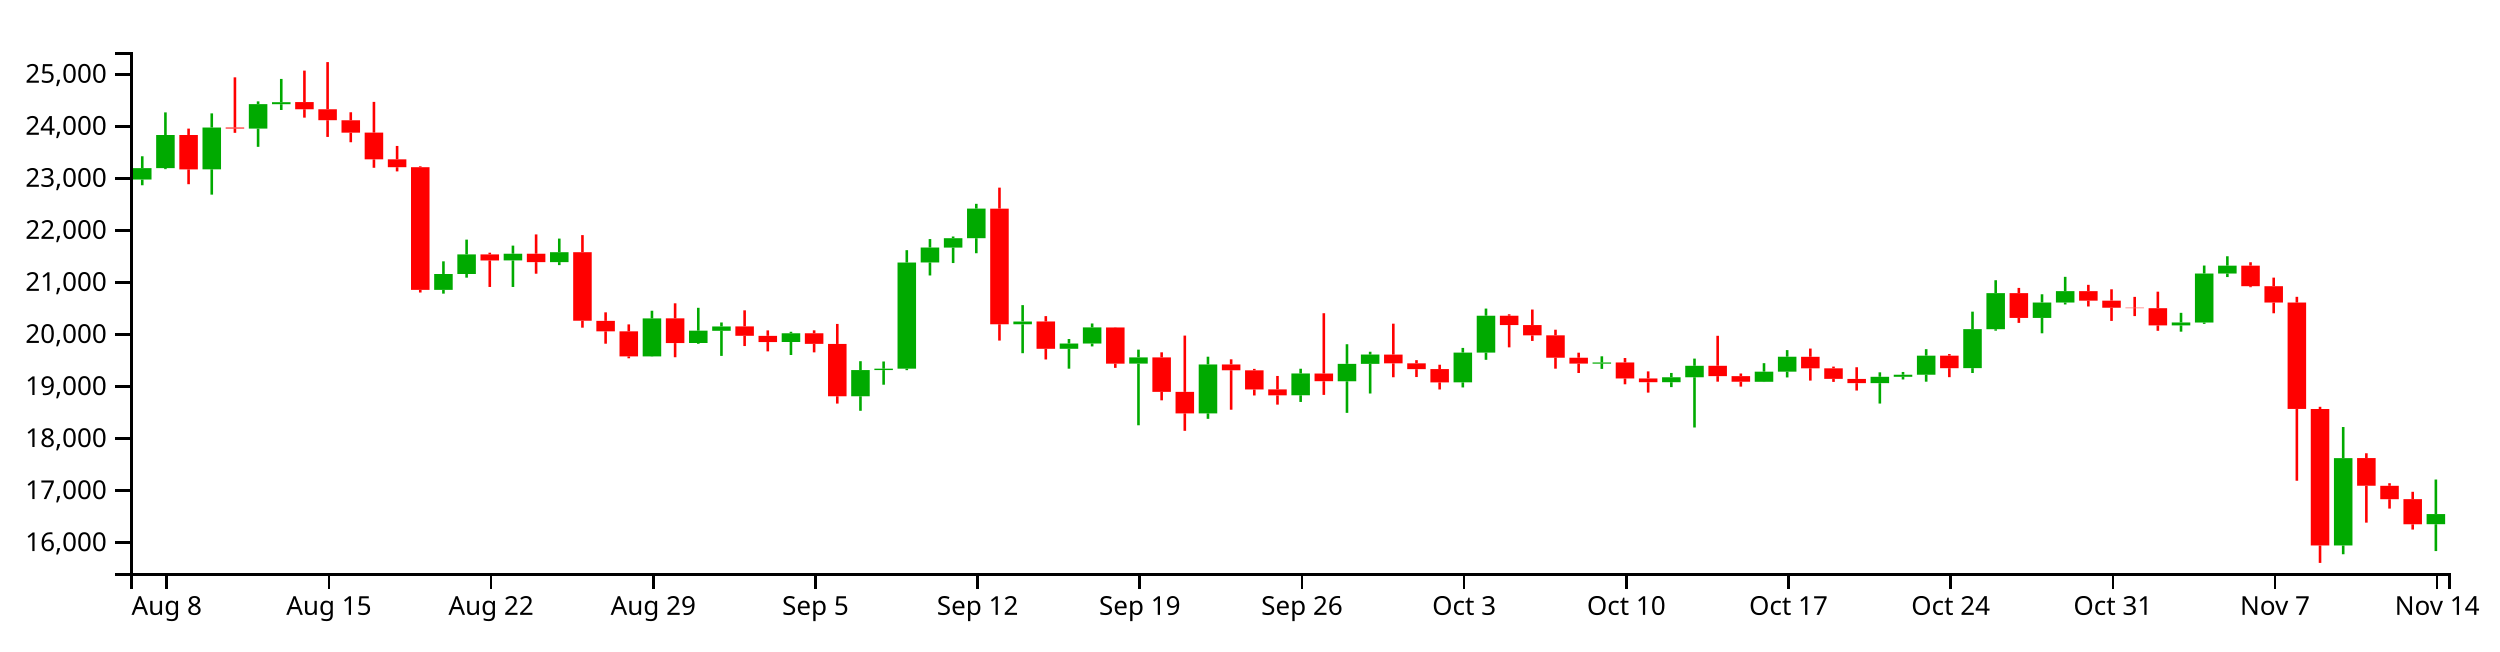
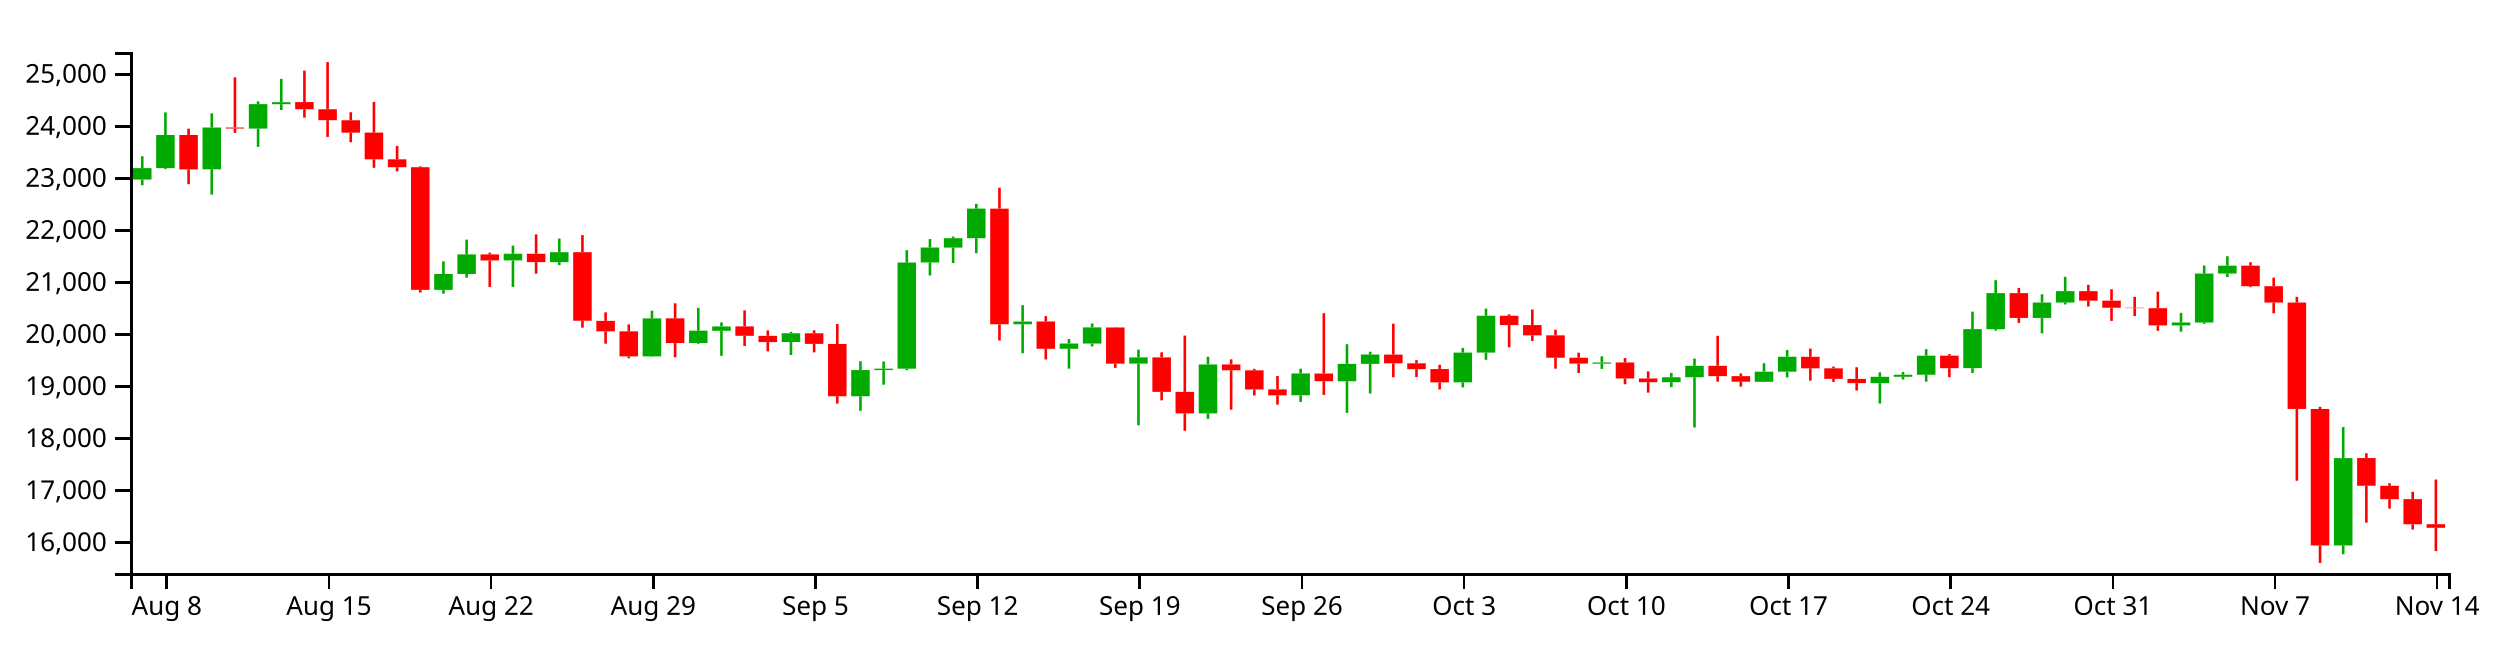
<svg xmlns="http://www.w3.org/2000/svg" version="1.1" width="960" height="250">
  <g transform="translate(50,20)">
    <style>.axis path,.axis line{fill:none;stroke:#000;shape-rendering:crispEdges;}path.candle{stroke:#000000;}path.candle.body{stroke-width:0;}path.candle.up{fill:#00AA00;stroke:#00AA00;}path.candle.down{fill:#FF0000;stroke:#FF0000;}</style>
    <g class="candlestick">
      <g class="data">
-         <path class="candle body up" d="M 1.068 48.951 l 7.117 0 L 8.185 44.551 l -7.117 0 L 1.068 48.951 M 9.964 44.551 l 7.117 0 L 17.081 31.849 l -7.117 0 L 9.964 44.551 M 27.757 45.012 l 7.117 0 L 34.874 28.971 l -7.117 0 L 27.757 45.012 M 45.55 29.39 l 7.117 0 L 52.667 19.986 l -7.117 0 L 45.55 29.39 M 54.446 20.025 l 7.117 0 L 61.563 19.232 l -7.117 0 L 54.446 20.025 M 116.721 91.313 l 7.117 0 L 123.838 85.204 l -7.117 0 L 116.721 91.313 M 125.618 85.204 l 7.117 0 L 132.735 77.699 l -7.117 0 L 125.618 85.204 M 143.411 79.995 l 7.117 0 L 150.528 77.429 l -7.117 0 L 143.411 79.995 M 161.204 80.648 l 7.117 0 L 168.321 76.832 l -7.117 0 L 161.204 80.648 M 196.789 116.867 l 7.117 0 L 203.906 102.277 l -7.117 0 L 196.789 116.867 M 214.582 111.723 l 7.117 0 L 221.699 106.987 l -7.117 0 L 214.582 111.723 M 223.479 107.019 l 7.117 0 L 230.596 105.36 l -7.117 0 L 223.479 107.019 M 250.168 111.335 l 7.117 0 L 257.285 107.981 l -7.117 0 L 250.168 111.335 M 276.857 132.154 l 7.117 0 L 283.974 122.118 l -7.117 0 L 276.857 132.154 M 285.754 122.118 l 7.117 0 L 292.871 121.58 l -7.117 0 L 285.754 122.118 M 294.65 121.565 l 7.117 0 L 301.767 80.807 l -7.117 0 L 294.65 121.565 M 303.547 80.777 l 7.117 0 L 310.664 75.047 l -7.117 0 L 303.547 80.777 M 312.443 75.07 l 7.117 0 L 319.56 71.479 l -7.117 0 L 312.443 75.07 M 321.339 71.479 l 7.117 0 L 328.457 60.111 l -7.117 0 L 321.339 71.479 M 339.132 104.517 l 7.117 0 L 346.25 103.456 l -7.117 0 L 339.132 104.517 M 356.925 113.944 l 7.117 0 L 364.042 111.917 l -7.117 0 L 356.925 113.944 M 365.822 111.917 l 7.117 0 L 372.939 105.716 l -7.117 0 L 365.822 111.917 M 383.615 119.628 l 7.117 0 L 390.732 117.239 l -7.117 0 L 383.615 119.628 M 410.304 138.734 l 7.117 0 L 417.421 119.944 l -7.117 0 L 410.304 138.734 M 445.89 131.784 l 7.117 0 L 453.007 123.417 l -7.117 0 L 445.89 131.784 M 463.683 126.409 l 7.117 0 L 470.8 119.721 l -7.117 0 L 463.683 126.409 M 472.579 119.721 l 7.117 0 L 479.696 116.15 l -7.117 0 L 472.579 119.721 M 508.165 126.816 l 7.117 0 L 515.282 115.399 l -7.117 0 L 508.165 126.816 M 517.061 115.399 l 7.117 0 L 524.178 101.236 l -7.117 0 L 517.061 115.399 M 561.543 119.647 l 7.117 0 L 568.661 119.197 l -7.117 0 L 561.543 119.647 M 588.233 126.771 l 7.117 0 L 595.35 124.862 l -7.117 0 L 588.233 126.771 M 597.129 124.871 l 7.117 0 L 604.246 120.474 l -7.117 0 L 597.129 124.871 M 623.818 126.603 l 7.117 0 L 630.936 122.715 l -7.117 0 L 623.818 126.603 M 632.715 122.715 l 7.117 0 L 639.832 116.982 l -7.117 0 L 632.715 122.715 M 668.301 127.132 l 7.117 0 L 675.418 124.685 l -7.117 0 L 668.301 127.132 M 677.197 124.685 l 7.117 0 L 684.314 123.886 l -7.117 0 L 677.197 124.685 M 686.094 123.888 l 7.117 0 L 693.211 116.572 l -7.117 0 L 686.094 123.888 M 703.886 121.364 l 7.117 0 L 711.004 106.387 l -7.117 0 L 703.886 121.364 M 712.783 106.408 l 7.117 0 L 719.9 92.568 l -7.117 0 L 712.783 106.408 M 730.576 102.089 l 7.117 0 L 737.693 96.16 l -7.117 0 L 730.576 102.089 M 739.472 96.16 l 7.117 0 L 746.589 91.807 l -7.117 0 L 739.472 96.16 M 783.954 104.952 l 7.117 0 L 791.072 103.834 l -7.117 0 L 783.954 104.952 M 792.851 103.848 l 7.117 0 L 799.968 85.035 l -7.117 0 L 792.851 103.848 M 801.747 85.035 l 7.117 0 L 808.864 82.021 l -7.117 0 L 801.747 85.035 M 846.23 189.466 l 7.117 0 L 853.347 155.924 l -7.117 0 L 846.23 189.466 M 881.815 181.291 l 7.117 0 L 888.932 177.411 l -7.117 0 L 881.815 181.291" />
-         <path class="candle body down" d="M 18.86 31.83 l 7.117 0 L 25.978 45.04 l -7.117 0 L 18.86 31.83 M 36.653 28.971 l 7.117 0 L 43.77 29.364 l -7.117 0 L 36.653 28.971 M 63.343 19.199 l 7.117 0 L 70.46 21.953 l -7.117 0 L 63.343 19.199 M 72.239 21.953 l 7.117 0 L 79.356 26.158 l -7.117 0 L 72.239 21.953 M 81.136 26.193 l 7.117 0 L 88.253 30.955 l -7.117 0 L 81.136 26.193 M 90.032 30.927 l 7.117 0 L 97.149 41.189 l -7.117 0 L 90.032 30.927 M 98.928 41.189 l 7.117 0 L 106.046 44.215 l -7.117 0 L 98.928 41.189 M 107.825 44.21 l 7.117 0 L 114.942 91.313 l -7.117 0 L 107.825 44.21 M 134.514 77.678 l 7.117 0 L 141.631 80.013 l -7.117 0 L 134.514 77.678 M 152.307 77.43 l 7.117 0 L 159.424 80.648 l -7.117 0 L 152.307 77.43 M 170.1 76.832 l 7.117 0 L 177.217 103.17 l -7.117 0 L 170.1 76.832 M 178.996 103.208 l 7.117 0 L 186.114 107.235 l -7.117 0 L 178.996 103.208 M 187.893 107.235 l 7.117 0 L 195.01 116.867 l -7.117 0 L 187.893 107.235 M 205.686 102.247 l 7.117 0 L 212.803 111.75 l -7.117 0 L 205.686 102.247 M 232.375 105.336 l 7.117 0 L 239.492 108.949 l -7.117 0 L 232.375 105.336 M 241.271 108.966 l 7.117 0 L 248.389 111.346 l -7.117 0 L 241.271 108.966 M 259.064 107.981 l 7.117 0 L 266.182 112.046 l -7.117 0 L 259.064 107.981 M 267.961 112.076 l 7.117 0 L 275.078 132.154 l -7.117 0 L 267.961 112.076 M 330.236 60.117 l 7.117 0 L 337.353 104.518 l -7.117 0 L 330.236 60.117 M 348.029 103.447 l 7.117 0 L 355.146 113.944 l -7.117 0 L 348.029 103.447 M 374.718 105.736 l 7.117 0 L 381.835 119.653 l -7.117 0 L 374.718 105.736 M 392.511 117.239 l 7.117 0 L 399.628 130.468 l -7.117 0 L 392.511 117.239 M 401.407 130.482 l 7.117 0 L 408.525 138.734 l -7.117 0 L 401.407 130.482 M 419.2 119.944 l 7.117 0 L 426.317 122.177 l -7.117 0 L 419.2 119.944 M 428.097 122.203 l 7.117 0 L 435.214 129.559 l -7.117 0 L 428.097 122.203 M 436.993 129.529 l 7.117 0 L 444.11 131.819 l -7.117 0 L 436.993 129.529 M 454.786 123.44 l 7.117 0 L 461.903 126.389 l -7.117 0 L 454.786 123.44 M 481.475 116.169 l 7.117 0 L 488.593 119.525 l -7.117 0 L 481.475 116.169 M 490.372 119.525 l 7.117 0 L 497.489 121.756 l -7.117 0 L 490.372 119.525 M 499.268 121.73 l 7.117 0 L 506.385 126.835 l -7.117 0 L 499.268 121.73 M 525.958 101.236 l 7.117 0 L 533.075 104.824 l -7.117 0 L 525.958 101.236 M 534.854 104.824 l 7.117 0 L 541.971 108.773 l -7.117 0 L 534.854 104.824 M 543.75 108.773 l 7.117 0 L 550.868 117.377 l -7.117 0 L 543.75 108.773 M 552.647 117.377 l 7.117 0 L 559.764 119.618 l -7.117 0 L 552.647 117.377 M 570.44 119.178 l 7.117 0 L 577.557 125.335 l -7.117 0 L 570.44 119.178 M 579.336 125.335 l 7.117 0 L 586.453 126.771 l -7.117 0 L 579.336 125.335 M 606.026 120.465 l 7.117 0 L 613.143 124.434 l -7.117 0 L 606.026 120.465 M 614.922 124.434 l 7.117 0 L 622.039 126.583 l -7.117 0 L 614.922 124.434 M 641.611 117.01 l 7.117 0 L 648.729 121.427 l -7.117 0 L 641.611 117.01 M 650.508 121.427 l 7.117 0 L 657.625 125.493 l -7.117 0 L 650.508 121.427 M 659.404 125.505 l 7.117 0 L 666.521 127.132 l -7.117 0 L 659.404 125.505 M 694.99 116.572 l 7.117 0 L 702.107 121.381 l -7.117 0 L 694.99 116.572 M 721.679 92.567 l 7.117 0 L 728.796 102.089 l -7.117 0 L 721.679 92.567 M 748.369 91.806 l 7.117 0 L 755.486 95.447 l -7.117 0 L 748.369 91.806 M 757.265 95.447 l 7.117 0 L 764.382 98.18 l -7.117 0 L 757.265 95.447 M 766.162 98.18 l 7.117 0 L 773.279 98.322 l -7.117 0 L 766.162 98.18 M 775.058 98.338 l 7.117 0 L 782.175 104.952 l -7.117 0 L 775.058 98.338 M 810.644 82.021 l 7.117 0 L 817.761 89.89 l -7.117 0 L 810.644 82.021 M 819.54 89.89 l 7.117 0 L 826.657 96.174 l -7.117 0 L 819.54 89.89 M 828.437 96.183 l 7.117 0 L 835.554 137.018 l -7.117 0 L 828.437 96.183 M 837.333 137.055 l 7.117 0 L 844.45 189.463 l -7.117 0 L 837.333 137.055 M 855.126 155.898 l 7.117 0 L 862.243 166.532 l -7.117 0 L 855.126 155.898 M 864.022 166.539 l 7.117 0 L 871.14 171.692 l -7.117 0 L 864.022 166.539 M 872.919 171.671 l 7.117 0 L 880.036 181.329 l -7.117 0 L 872.919 171.671" />
+         <path class="candle body up" d="M 1.068 48.951 l 7.117 0 L 8.185 44.551 l -7.117 0 L 1.068 48.951 M 9.964 44.551 l 7.117 0 L 17.081 31.849 l -7.117 0 L 9.964 44.551 M 27.757 45.012 l 7.117 0 L 34.874 28.971 l -7.117 0 L 27.757 45.012 M 45.55 29.39 l 7.117 0 L 52.667 19.986 l -7.117 0 L 45.55 29.39 M 54.446 20.025 l 7.117 0 L 61.563 19.232 l -7.117 0 L 54.446 20.025 M 116.721 91.313 l 7.117 0 L 123.838 85.204 l -7.117 0 L 116.721 91.313 M 125.618 85.204 l 7.117 0 L 132.735 77.699 l -7.117 0 L 125.618 85.204 M 143.411 79.995 l 7.117 0 L 150.528 77.429 l -7.117 0 L 143.411 79.995 M 161.204 80.648 l 7.117 0 L 168.321 76.832 l -7.117 0 L 161.204 80.648 M 196.789 116.867 l 7.117 0 L 203.906 102.277 l -7.117 0 L 196.789 116.867 M 214.582 111.723 l 7.117 0 L 221.699 106.987 l -7.117 0 L 214.582 111.723 M 223.479 107.019 l 7.117 0 L 230.596 105.36 l -7.117 0 L 223.479 107.019 M 250.168 111.335 l 7.117 0 L 257.285 107.981 l -7.117 0 L 250.168 111.335 M 276.857 132.154 l 7.117 0 L 283.974 122.118 l -7.117 0 L 276.857 132.154 M 285.754 122.118 l 7.117 0 L 292.871 121.58 l -7.117 0 L 285.754 122.118 M 294.65 121.565 l 7.117 0 L 301.767 80.807 l -7.117 0 L 294.65 121.565 M 303.547 80.777 l 7.117 0 L 310.664 75.047 l -7.117 0 L 303.547 80.777 M 312.443 75.07 l 7.117 0 L 319.56 71.479 l -7.117 0 L 312.443 75.07 M 321.339 71.479 l 7.117 0 L 328.457 60.111 l -7.117 0 L 321.339 71.479 M 339.132 104.517 l 7.117 0 L 346.25 103.456 l -7.117 0 L 339.132 104.517 M 356.925 113.944 l 7.117 0 L 364.042 111.917 l -7.117 0 L 356.925 113.944 M 365.822 111.917 l 7.117 0 L 372.939 105.716 l -7.117 0 L 365.822 111.917 M 383.615 119.628 l 7.117 0 L 390.732 117.239 l -7.117 0 L 383.615 119.628 M 410.304 138.734 l 7.117 0 L 417.421 119.944 l -7.117 0 L 410.304 138.734 M 445.89 131.784 l 7.117 0 L 453.007 123.417 l -7.117 0 L 445.89 131.784 M 463.683 126.409 l 7.117 0 L 470.8 119.721 l -7.117 0 L 463.683 126.409 M 472.579 119.721 l 7.117 0 L 479.696 116.15 l -7.117 0 L 472.579 119.721 M 508.165 126.816 l 7.117 0 L 515.282 115.399 l -7.117 0 L 508.165 126.816 M 517.061 115.399 l 7.117 0 L 524.178 101.236 l -7.117 0 L 517.061 115.399 M 561.543 119.647 l 7.117 0 L 568.661 119.197 l -7.117 0 L 561.543 119.647 M 588.233 126.771 l 7.117 0 L 595.35 124.862 l -7.117 0 L 588.233 126.771 M 597.129 124.871 l 7.117 0 L 604.246 120.474 l -7.117 0 L 597.129 124.871 M 623.818 126.603 l 7.117 0 L 630.936 122.715 l -7.117 0 L 623.818 126.603 M 632.715 122.715 l 7.117 0 L 639.832 116.982 l -7.117 0 L 632.715 122.715 M 668.301 127.132 l 7.117 0 L 675.418 124.685 l -7.117 0 L 668.301 127.132 M 677.197 124.685 l 7.117 0 L 684.314 123.886 l -7.117 0 L 677.197 124.685 M 686.094 123.888 l 7.117 0 L 693.211 116.572 l -7.117 0 L 686.094 123.888 M 703.886 121.364 l 7.117 0 L 711.004 106.387 l -7.117 0 L 703.886 121.364 M 712.783 106.408 l 7.117 0 L 719.9 92.568 l -7.117 0 L 712.783 106.408 M 730.576 102.089 l 7.117 0 L 737.693 96.16 l -7.117 0 L 730.576 102.089 M 739.472 96.16 l 7.117 0 L 746.589 91.807 l -7.117 0 L 739.472 96.16 M 783.954 104.952 l 7.117 0 L 791.072 103.834 l -7.117 0 L 783.954 104.952 M 792.851 103.848 l 7.117 0 L 799.968 85.035 l -7.117 0 L 792.851 103.848 M 801.747 85.035 l 7.117 0 L 808.864 82.021 l -7.117 0 L 801.747 85.035 M 846.23 189.466 l 7.117 0 L 853.347 155.924 l -7.117 0 L 846.23 189.466" />
+         <path class="candle body down" d="M 18.86 31.83 l 7.117 0 L 25.978 45.04 l -7.117 0 L 18.86 31.83 M 36.653 28.971 l 7.117 0 L 43.77 29.364 l -7.117 0 L 36.653 28.971 M 63.343 19.199 l 7.117 0 L 70.46 21.953 l -7.117 0 L 63.343 19.199 M 72.239 21.953 l 7.117 0 L 79.356 26.158 l -7.117 0 L 72.239 21.953 M 81.136 26.193 l 7.117 0 L 88.253 30.955 l -7.117 0 L 81.136 26.193 M 90.032 30.927 l 7.117 0 L 97.149 41.189 l -7.117 0 L 90.032 30.927 M 98.928 41.189 l 7.117 0 L 106.046 44.215 l -7.117 0 L 98.928 41.189 M 107.825 44.21 l 7.117 0 L 114.942 91.313 l -7.117 0 L 107.825 44.21 M 134.514 77.678 l 7.117 0 L 141.631 80.013 l -7.117 0 L 134.514 77.678 M 152.307 77.43 l 7.117 0 L 159.424 80.648 l -7.117 0 L 152.307 77.43 M 170.1 76.832 l 7.117 0 L 177.217 103.17 l -7.117 0 L 170.1 76.832 M 178.996 103.208 l 7.117 0 L 186.114 107.235 l -7.117 0 L 178.996 103.208 M 187.893 107.235 l 7.117 0 L 195.01 116.867 l -7.117 0 L 187.893 107.235 M 205.686 102.247 l 7.117 0 L 212.803 111.75 l -7.117 0 L 205.686 102.247 M 232.375 105.336 l 7.117 0 L 239.492 108.949 l -7.117 0 L 232.375 105.336 M 241.271 108.966 l 7.117 0 L 248.389 111.346 l -7.117 0 L 241.271 108.966 M 259.064 107.981 l 7.117 0 L 266.182 112.046 l -7.117 0 L 259.064 107.981 M 267.961 112.076 l 7.117 0 L 275.078 132.154 l -7.117 0 L 267.961 112.076 M 330.236 60.117 l 7.117 0 L 337.353 104.518 l -7.117 0 L 330.236 60.117 M 348.029 103.447 l 7.117 0 L 355.146 113.944 l -7.117 0 L 348.029 103.447 M 374.718 105.736 l 7.117 0 L 381.835 119.653 l -7.117 0 L 374.718 105.736 M 392.511 117.239 l 7.117 0 L 399.628 130.468 l -7.117 0 L 392.511 117.239 M 401.407 130.482 l 7.117 0 L 408.525 138.734 l -7.117 0 L 401.407 130.482 M 419.2 119.944 l 7.117 0 L 426.317 122.177 l -7.117 0 L 419.2 119.944 M 428.097 122.203 l 7.117 0 L 435.214 129.559 l -7.117 0 L 428.097 122.203 M 436.993 129.529 l 7.117 0 L 444.11 131.819 l -7.117 0 L 436.993 129.529 M 454.786 123.44 l 7.117 0 L 461.903 126.389 l -7.117 0 L 454.786 123.44 M 481.475 116.169 l 7.117 0 L 488.593 119.525 l -7.117 0 L 481.475 116.169 M 490.372 119.525 l 7.117 0 L 497.489 121.756 l -7.117 0 L 490.372 119.525 M 499.268 121.73 l 7.117 0 L 506.385 126.835 l -7.117 0 L 499.268 121.73 M 525.958 101.236 l 7.117 0 L 533.075 104.824 l -7.117 0 L 525.958 101.236 M 534.854 104.824 l 7.117 0 L 541.971 108.773 l -7.117 0 L 534.854 104.824 M 543.75 108.773 l 7.117 0 L 550.868 117.377 l -7.117 0 L 543.75 108.773 M 552.647 117.377 l 7.117 0 L 559.764 119.618 l -7.117 0 L 552.647 117.377 M 570.44 119.178 l 7.117 0 L 577.557 125.335 l -7.117 0 L 570.44 119.178 M 579.336 125.335 l 7.117 0 L 586.453 126.771 l -7.117 0 L 579.336 125.335 M 606.026 120.465 l 7.117 0 L 613.143 124.434 l -7.117 0 L 606.026 120.465 M 614.922 124.434 l 7.117 0 L 622.039 126.583 l -7.117 0 L 614.922 124.434 M 641.611 117.01 l 7.117 0 L 648.729 121.427 l -7.117 0 L 641.611 117.01 M 650.508 121.427 l 7.117 0 L 657.625 125.493 l -7.117 0 L 650.508 121.427 M 659.404 125.505 l 7.117 0 L 666.521 127.132 l -7.117 0 L 659.404 125.505 M 694.99 116.572 l 7.117 0 L 702.107 121.381 l -7.117 0 L 694.99 116.572 M 721.679 92.567 l 7.117 0 L 728.796 102.089 l -7.117 0 L 721.679 92.567 M 748.369 91.806 l 7.117 0 L 755.486 95.447 l -7.117 0 L 748.369 91.806 M 757.265 95.447 l 7.117 0 L 764.382 98.18 l -7.117 0 L 757.265 95.447 M 766.162 98.18 l 7.117 0 L 773.279 98.322 l -7.117 0 L 766.162 98.18 M 775.058 98.338 l 7.117 0 L 782.175 104.952 l -7.117 0 L 775.058 98.338 M 810.644 82.021 l 7.117 0 L 817.761 89.89 l -7.117 0 L 810.644 82.021 M 819.54 89.89 l 7.117 0 L 826.657 96.174 l -7.117 0 L 819.54 89.89 M 828.437 96.183 l 7.117 0 L 835.554 137.018 l -7.117 0 L 828.437 96.183 M 837.333 137.055 l 7.117 0 L 844.45 189.463 l -7.117 0 L 837.333 137.055 M 855.126 155.898 l 7.117 0 L 862.243 166.532 l -7.117 0 L 855.126 155.898 M 864.022 166.539 l 7.117 0 L 871.14 171.692 l -7.117 0 L 864.022 166.539 M 872.919 171.671 l 7.117 0 L 880.036 181.329 l -7.117 0 L 872.919 171.671 M 881.815 181.291 l 7.117 0 L 888.932 182.669 l -7.117 0 L 881.815 181.291" />
        <path class="candle body equal" />
-         <path class="candle wick up" d="M 4.626 40.003 L 4.626 44.551 M 4.626 48.951 L 4.626 51.141 M 13.523 23.157 L 13.523 31.849 M 13.523 44.551 L 13.523 44.954 M 31.315 23.536 L 31.315 28.971 M 31.315 45.012 L 31.315 54.737 M 49.108 18.93 L 49.108 19.986 M 49.108 29.39 L 49.108 36.386 M 58.005 10.307 L 58.005 19.232 M 58.005 20.025 L 58.005 22.233 M 120.28 80.352 L 120.28 85.204 M 120.28 91.313 L 120.28 92.761 M 129.176 72.016 L 129.176 77.699 M 129.176 85.204 L 129.176 86.622 M 146.969 74.317 L 146.969 77.429 M 146.969 79.995 L 146.969 90.198 M 164.762 71.619 L 164.762 76.832 M 164.762 80.648 L 164.762 81.805 M 200.348 99.321 L 200.348 102.277 M 200.348 116.867 L 200.348 116.963 M 218.141 98.195 L 218.141 106.987 M 218.141 111.723 L 218.141 112.024 M 227.037 103.823 L 227.037 105.36 M 227.037 107.019 L 227.037 116.666 M 253.727 107.402 L 253.727 107.981 M 253.727 111.335 L 253.727 116.318 M 280.416 118.697 L 280.416 122.118 M 280.416 132.154 L 280.416 137.747 M 289.312 118.813 L 289.312 121.58 M 289.312 122.118 L 289.312 127.73 M 298.209 76.069 L 298.209 80.807 M 298.209 121.565 L 298.209 122.14 M 307.105 71.8 L 307.105 75.047 M 307.105 80.777 L 307.105 85.782 M 316.002 70.817 L 316.002 71.479 M 316.002 75.07 L 316.002 81.009 M 324.898 58.268 L 324.898 60.111 M 324.898 71.479 L 324.898 77.242 M 342.691 97.166 L 342.691 103.456 M 342.691 104.517 L 342.691 115.628 M 360.484 110.185 L 360.484 111.917 M 360.484 113.944 L 360.484 121.575 M 369.38 104.21 L 369.38 105.716 M 369.38 111.917 L 369.38 113.021 M 387.173 114.257 L 387.173 117.239 M 387.173 119.628 L 387.173 143.306 M 413.862 116.976 L 413.862 119.944 M 413.862 138.734 L 413.862 140.832 M 449.448 121.596 L 449.448 123.417 M 449.448 131.784 L 449.448 134.35 M 467.241 112.183 L 467.241 119.721 M 467.241 126.409 L 467.241 138.536 M 476.138 115.07 L 476.138 116.15 M 476.138 119.721 L 476.138 131.107 M 511.723 113.6 L 511.723 115.399 M 511.723 126.816 L 511.723 128.776 M 520.62 98.494 L 520.62 101.236 M 520.62 115.399 L 520.62 118.166 M 565.102 116.819 L 565.102 119.197 M 565.102 119.647 L 565.102 121.655 M 591.791 123.208 L 591.791 124.862 M 591.791 126.771 L 591.791 128.652 M 600.688 117.703 L 600.688 120.474 M 600.688 124.871 L 600.688 144.157 M 627.377 119.46 L 627.377 122.715 M 627.377 126.603 L 627.377 126.696 M 636.273 114.442 L 636.273 116.982 M 636.273 122.715 L 636.273 124.932 M 671.859 122.974 L 671.859 124.685 M 671.859 127.132 L 671.859 134.964 M 680.756 122.834 L 680.756 123.886 M 680.756 124.685 L 680.756 125.718 M 689.652 114.082 L 689.652 116.572 M 689.652 123.888 L 689.652 126.569 M 707.445 99.676 L 707.445 106.387 M 707.445 121.364 L 707.445 123.234 M 716.341 87.603 L 716.341 92.568 M 716.341 106.408 L 716.341 106.979 M 734.134 92.999 L 734.134 96.16 M 734.134 102.089 L 734.134 107.985 M 743.031 86.305 L 743.031 91.807 M 743.031 96.16 L 743.031 96.916 M 787.513 100.127 L 787.513 103.834 M 787.513 104.952 L 787.513 107.362 M 796.409 81.967 L 796.409 85.035 M 796.409 103.848 L 796.409 104.37 M 805.306 78.398 L 805.306 82.021 M 805.306 85.035 L 805.306 86.391 M 849.788 143.977 L 849.788 155.924 M 849.788 189.466 L 849.788 192.831 M 885.374 164.14 L 885.374 177.411 M 885.374 181.291 L 885.374 191.613" style="stroke-width: 1px;" />
-         <path class="candle wick down" d="M 22.419 29.386 L 22.419 31.83 M 22.419 45.04 L 22.419 50.734 M 40.212 9.697 L 40.212 28.971 M 40.212 29.364 L 40.212 31.008 M 66.901 7.119 L 66.901 19.199 M 66.901 21.953 L 66.901 25.175 M 75.798 3.846 L 75.798 21.953 M 75.798 26.158 L 75.798 32.584 M 84.694 23.107 L 84.694 26.193 M 84.694 30.955 L 84.694 34.623 M 93.591 19.126 L 93.591 30.927 M 93.591 41.189 L 93.591 44.431 M 102.487 36.046 L 102.487 41.189 M 102.487 44.215 L 102.487 45.817 M 111.383 43.866 L 111.383 44.21 M 111.383 91.313 L 111.383 92.328 M 138.073 77.038 L 138.073 77.678 M 138.073 80.013 L 138.073 90.198 M 155.866 70.018 L 155.866 77.43 M 155.866 80.648 L 155.866 85.105 M 173.659 70.282 L 173.659 76.832 M 173.659 103.17 L 173.659 105.83 M 182.555 99.935 L 182.555 103.208 M 182.555 107.235 L 182.555 111.983 M 191.451 104.566 L 191.451 107.235 M 191.451 116.867 L 191.451 117.579 M 209.244 96.471 L 209.244 102.247 M 209.244 111.75 L 209.244 117.179 M 235.934 99.169 L 235.934 105.336 M 235.934 108.949 L 235.934 112.877 M 244.83 106.869 L 244.83 108.966 M 244.83 111.346 L 244.83 114.926 M 262.623 106.842 L 262.623 107.981 M 262.623 112.046 L 262.623 115.304 M 271.519 104.39 L 271.519 112.076 M 271.519 132.154 L 271.519 134.974 M 333.794 52.053 L 333.794 60.117 M 333.794 104.518 L 333.794 110.784 M 351.587 101.387 L 351.587 103.447 M 351.587 113.944 L 351.587 118.038 M 378.277 105.643 L 378.277 105.736 M 378.277 119.653 L 378.277 121.263 M 396.07 115.288 L 396.07 117.239 M 396.07 130.468 L 396.07 133.728 M 404.966 108.866 L 404.966 130.482 M 404.966 138.734 L 404.966 145.436 M 422.759 117.978 L 422.759 119.944 M 422.759 122.177 L 422.759 137.334 M 431.655 121.653 L 431.655 122.203 M 431.655 129.559 L 431.655 131.86 M 440.552 124.369 L 440.552 129.529 M 440.552 131.819 L 440.552 135.38 M 458.345 100.276 L 458.345 123.44 M 458.345 126.389 L 458.345 131.641 M 485.034 104.29 L 485.034 116.169 M 485.034 119.525 L 485.034 124.865 M 493.93 118.298 L 493.93 119.525 M 493.93 121.756 L 493.93 124.784 M 502.827 120.058 L 502.827 121.73 M 502.827 126.835 L 502.827 129.562 M 529.516 100.681 L 529.516 101.236 M 529.516 104.824 L 529.516 113.382 M 538.413 98.862 L 538.413 104.824 M 538.413 108.773 L 538.413 110.924 M 547.309 106.611 L 547.309 108.773 M 547.309 117.377 L 547.309 121.575 M 556.206 115.433 L 556.206 117.377 M 556.206 119.618 L 556.206 123.231 M 573.998 117.479 L 573.998 119.178 M 573.998 125.335 L 573.998 127.565 M 582.895 122.613 L 582.895 125.335 M 582.895 126.771 L 582.895 130.768 M 609.584 108.948 L 609.584 120.465 M 609.584 124.434 L 609.584 126.564 M 618.481 123.42 L 618.481 124.434 M 618.481 126.583 L 618.481 128.466 M 645.17 113.849 L 645.17 117.01 M 645.17 121.427 L 645.17 126.152 M 654.066 120.773 L 654.066 121.427 M 654.066 125.493 L 654.066 126.652 M 662.963 121.019 L 662.963 125.505 M 662.963 127.132 L 662.963 129.968 M 698.549 115.957 L 698.549 116.572 M 698.549 121.381 L 698.549 124.833 M 725.238 90.557 L 725.238 92.567 M 725.238 102.089 L 725.238 103.99 M 751.927 89.378 L 751.927 91.806 M 751.927 95.447 L 751.927 97.695 M 760.824 91.082 L 760.824 95.447 M 760.824 98.18 L 760.824 103.232 M 769.72 93.998 L 769.72 98.18 M 769.72 98.322 L 769.72 101.377 M 778.617 92 L 778.617 98.338 M 778.617 104.952 L 778.617 107.027 M 814.202 80.704 L 814.202 82.021 M 814.202 89.89 L 814.202 90.279 M 823.099 86.609 L 823.099 89.89 M 823.099 96.174 L 823.099 100.295 M 831.995 93.981 L 831.995 96.183 M 831.995 137.018 L 831.995 164.603 M 840.892 136.208 L 840.892 137.055 M 840.892 189.463 L 840.892 196.154 M 858.685 154.049 L 858.685 155.898 M 858.685 166.532 L 858.685 180.695 M 867.581 165.557 L 867.581 166.539 M 867.581 171.692 L 867.581 175.303 M 876.477 168.851 L 876.477 171.671 M 876.477 181.329 L 876.477 183.344" style="stroke-width: 1px;" />
+         <path class="candle wick up" d="M 4.626 40.003 L 4.626 44.551 M 4.626 48.951 L 4.626 51.141 M 13.523 23.157 L 13.523 31.849 M 13.523 44.551 L 13.523 44.954 M 31.315 23.536 L 31.315 28.971 M 31.315 45.012 L 31.315 54.737 M 49.108 18.93 L 49.108 19.986 M 49.108 29.39 L 49.108 36.386 M 58.005 10.307 L 58.005 19.232 M 58.005 20.025 L 58.005 22.233 M 120.28 80.352 L 120.28 85.204 M 120.28 91.313 L 120.28 92.761 M 129.176 72.016 L 129.176 77.699 M 129.176 85.204 L 129.176 86.622 M 146.969 74.317 L 146.969 77.429 M 146.969 79.995 L 146.969 90.198 M 164.762 71.619 L 164.762 76.832 M 164.762 80.648 L 164.762 81.805 M 200.348 99.321 L 200.348 102.277 M 200.348 116.867 L 200.348 116.963 M 218.141 98.195 L 218.141 106.987 M 218.141 111.723 L 218.141 112.024 M 227.037 103.823 L 227.037 105.36 M 227.037 107.019 L 227.037 116.666 M 253.727 107.402 L 253.727 107.981 M 253.727 111.335 L 253.727 116.318 M 280.416 118.697 L 280.416 122.118 M 280.416 132.154 L 280.416 137.747 M 289.312 118.813 L 289.312 121.58 M 289.312 122.118 L 289.312 127.73 M 298.209 76.069 L 298.209 80.807 M 298.209 121.565 L 298.209 122.14 M 307.105 71.8 L 307.105 75.047 M 307.105 80.777 L 307.105 85.782 M 316.002 70.817 L 316.002 71.479 M 316.002 75.07 L 316.002 81.009 M 324.898 58.268 L 324.898 60.111 M 324.898 71.479 L 324.898 77.242 M 342.691 97.166 L 342.691 103.456 M 342.691 104.517 L 342.691 115.628 M 360.484 110.185 L 360.484 111.917 M 360.484 113.944 L 360.484 121.575 M 369.38 104.21 L 369.38 105.716 M 369.38 111.917 L 369.38 113.021 M 387.173 114.257 L 387.173 117.239 M 387.173 119.628 L 387.173 143.306 M 413.862 116.976 L 413.862 119.944 M 413.862 138.734 L 413.862 140.832 M 449.448 121.596 L 449.448 123.417 M 449.448 131.784 L 449.448 134.35 M 467.241 112.183 L 467.241 119.721 M 467.241 126.409 L 467.241 138.536 M 476.138 115.07 L 476.138 116.15 M 476.138 119.721 L 476.138 131.107 M 511.723 113.6 L 511.723 115.399 M 511.723 126.816 L 511.723 128.776 M 520.62 98.494 L 520.62 101.236 M 520.62 115.399 L 520.62 118.166 M 565.102 116.819 L 565.102 119.197 M 565.102 119.647 L 565.102 121.655 M 591.791 123.208 L 591.791 124.862 M 591.791 126.771 L 591.791 128.652 M 600.688 117.703 L 600.688 120.474 M 600.688 124.871 L 600.688 144.157 M 627.377 119.46 L 627.377 122.715 M 627.377 126.603 L 627.377 126.696 M 636.273 114.442 L 636.273 116.982 M 636.273 122.715 L 636.273 124.932 M 671.859 122.974 L 671.859 124.685 M 671.859 127.132 L 671.859 134.964 M 680.756 122.834 L 680.756 123.886 M 680.756 124.685 L 680.756 125.718 M 689.652 114.082 L 689.652 116.572 M 689.652 123.888 L 689.652 126.569 M 707.445 99.676 L 707.445 106.387 M 707.445 121.364 L 707.445 123.234 M 716.341 87.603 L 716.341 92.568 M 716.341 106.408 L 716.341 106.979 M 734.134 92.999 L 734.134 96.16 M 734.134 102.089 L 734.134 107.985 M 743.031 86.305 L 743.031 91.807 M 743.031 96.16 L 743.031 96.916 M 787.513 100.127 L 787.513 103.834 M 787.513 104.952 L 787.513 107.362 M 796.409 81.967 L 796.409 85.035 M 796.409 103.848 L 796.409 104.37 M 805.306 78.398 L 805.306 82.021 M 805.306 85.035 L 805.306 86.391 M 849.788 143.977 L 849.788 155.924 M 849.788 189.466 L 849.788 192.831" style="stroke-width: 1px;" />
+         <path class="candle wick down" d="M 22.419 29.386 L 22.419 31.83 M 22.419 45.04 L 22.419 50.734 M 40.212 9.697 L 40.212 28.971 M 40.212 29.364 L 40.212 31.008 M 66.901 7.119 L 66.901 19.199 M 66.901 21.953 L 66.901 25.175 M 75.798 3.846 L 75.798 21.953 M 75.798 26.158 L 75.798 32.584 M 84.694 23.107 L 84.694 26.193 M 84.694 30.955 L 84.694 34.623 M 93.591 19.126 L 93.591 30.927 M 93.591 41.189 L 93.591 44.431 M 102.487 36.046 L 102.487 41.189 M 102.487 44.215 L 102.487 45.817 M 111.383 43.866 L 111.383 44.21 M 111.383 91.313 L 111.383 92.328 M 138.073 77.038 L 138.073 77.678 M 138.073 80.013 L 138.073 90.198 M 155.866 70.018 L 155.866 77.43 M 155.866 80.648 L 155.866 85.105 M 173.659 70.282 L 173.659 76.832 M 173.659 103.17 L 173.659 105.83 M 182.555 99.935 L 182.555 103.208 M 182.555 107.235 L 182.555 111.983 M 191.451 104.566 L 191.451 107.235 M 191.451 116.867 L 191.451 117.579 M 209.244 96.471 L 209.244 102.247 M 209.244 111.75 L 209.244 117.179 M 235.934 99.169 L 235.934 105.336 M 235.934 108.949 L 235.934 112.877 M 244.83 106.869 L 244.83 108.966 M 244.83 111.346 L 244.83 114.926 M 262.623 106.842 L 262.623 107.981 M 262.623 112.046 L 262.623 115.304 M 271.519 104.39 L 271.519 112.076 M 271.519 132.154 L 271.519 134.974 M 333.794 52.053 L 333.794 60.117 M 333.794 104.518 L 333.794 110.784 M 351.587 101.387 L 351.587 103.447 M 351.587 113.944 L 351.587 118.038 M 378.277 105.643 L 378.277 105.736 M 378.277 119.653 L 378.277 121.263 M 396.07 115.288 L 396.07 117.239 M 396.07 130.468 L 396.07 133.728 M 404.966 108.866 L 404.966 130.482 M 404.966 138.734 L 404.966 145.436 M 422.759 117.978 L 422.759 119.944 M 422.759 122.177 L 422.759 137.334 M 431.655 121.653 L 431.655 122.203 M 431.655 129.559 L 431.655 131.86 M 440.552 124.369 L 440.552 129.529 M 440.552 131.819 L 440.552 135.38 M 458.345 100.276 L 458.345 123.44 M 458.345 126.389 L 458.345 131.641 M 485.034 104.29 L 485.034 116.169 M 485.034 119.525 L 485.034 124.865 M 493.93 118.298 L 493.93 119.525 M 493.93 121.756 L 493.93 124.784 M 502.827 120.058 L 502.827 121.73 M 502.827 126.835 L 502.827 129.562 M 529.516 100.681 L 529.516 101.236 M 529.516 104.824 L 529.516 113.382 M 538.413 98.862 L 538.413 104.824 M 538.413 108.773 L 538.413 110.924 M 547.309 106.611 L 547.309 108.773 M 547.309 117.377 L 547.309 121.575 M 556.206 115.433 L 556.206 117.377 M 556.206 119.618 L 556.206 123.231 M 573.998 117.479 L 573.998 119.178 M 573.998 125.335 L 573.998 127.565 M 582.895 122.613 L 582.895 125.335 M 582.895 126.771 L 582.895 130.768 M 609.584 108.948 L 609.584 120.465 M 609.584 124.434 L 609.584 126.564 M 618.481 123.42 L 618.481 124.434 M 618.481 126.583 L 618.481 128.466 M 645.17 113.849 L 645.17 117.01 M 645.17 121.427 L 645.17 126.152 M 654.066 120.773 L 654.066 121.427 M 654.066 125.493 L 654.066 126.652 M 662.963 121.019 L 662.963 125.505 M 662.963 127.132 L 662.963 129.968 M 698.549 115.957 L 698.549 116.572 M 698.549 121.381 L 698.549 124.833 M 725.238 90.557 L 725.238 92.567 M 725.238 102.089 L 725.238 103.99 M 751.927 89.378 L 751.927 91.806 M 751.927 95.447 L 751.927 97.695 M 760.824 91.082 L 760.824 95.447 M 760.824 98.18 L 760.824 103.232 M 769.72 93.998 L 769.72 98.18 M 769.72 98.322 L 769.72 101.377 M 778.617 92 L 778.617 98.338 M 778.617 104.952 L 778.617 107.027 M 814.202 80.704 L 814.202 82.021 M 814.202 89.89 L 814.202 90.279 M 823.099 86.609 L 823.099 89.89 M 823.099 96.174 L 823.099 100.295 M 831.995 93.981 L 831.995 96.183 M 831.995 137.018 L 831.995 164.603 M 840.892 136.208 L 840.892 137.055 M 840.892 189.463 L 840.892 196.154 M 858.685 154.049 L 858.685 155.898 M 858.685 166.532 L 858.685 180.695 M 867.581 165.557 L 867.581 166.539 M 867.581 171.692 L 867.581 175.303 M 876.477 168.851 L 876.477 171.671 M 876.477 181.329 L 876.477 183.344 M 885.374 164.14 L 885.374 181.291 M 885.374 182.669 L 885.374 191.613" style="stroke-width: 1px;" />
        <path class="candle wick equal" style="stroke-width: 1px;" />
      </g>
    </g>
    <g class="x axis" transform="translate(0,200)" fill="none" font-size="10" font-family="sans-serif" text-anchor="middle">
      <path class="domain" stroke="#000" d="M0.5,6V0.5H890.5V6" />
      <g class="tick" opacity="1" transform="translate(13.52259,0)">
        <line stroke="#000" y2="6" x1="0.5" x2="0.5" />
        <text fill="#000" y="9" x="0.5" dy="0.71em">Aug  8</text>
      </g>
      <g class="tick" opacity="1" transform="translate(75.79768,0)">
        <line stroke="#000" y2="6" x1="0.5" x2="0.5" />
        <text fill="#000" y="9" x="0.5" dy="0.71em">Aug 15</text>
      </g>
      <g class="tick" opacity="1" transform="translate(138.0728,0)">
        <line stroke="#000" y2="6" x1="0.5" x2="0.5" />
        <text fill="#000" y="9" x="0.5" dy="0.71em">Aug 22</text>
      </g>
      <g class="tick" opacity="1" transform="translate(200.3479,0)">
        <line stroke="#000" y2="6" x1="0.5" x2="0.5" />
        <text fill="#000" y="9" x="0.5" dy="0.71em">Aug 29</text>
      </g>
      <g class="tick" opacity="1" transform="translate(262.623,0)">
        <line stroke="#000" y2="6" x1="0.5" x2="0.5" />
        <text fill="#000" y="9" x="0.5" dy="0.71em">Sep  5</text>
      </g>
      <g class="tick" opacity="1" transform="translate(324.898,0)">
        <line stroke="#000" y2="6" x1="0.5" x2="0.5" />
        <text fill="#000" y="9" x="0.5" dy="0.71em">Sep 12</text>
      </g>
      <g class="tick" opacity="1" transform="translate(387.1731,0)">
        <line stroke="#000" y2="6" x1="0.5" x2="0.5" />
        <text fill="#000" y="9" x="0.5" dy="0.71em">Sep 19</text>
      </g>
      <g class="tick" opacity="1" transform="translate(449.4482,0)">
        <line stroke="#000" y2="6" x1="0.5" x2="0.5" />
        <text fill="#000" y="9" x="0.5" dy="0.71em">Sep 26</text>
      </g>
      <g class="tick" opacity="1" transform="translate(511.7233,0)">
        <line stroke="#000" y2="6" x1="0.5" x2="0.5" />
        <text fill="#000" y="9" x="0.5" dy="0.71em">Oct  3</text>
      </g>
      <g class="tick" opacity="1" transform="translate(573.9984,0)">
        <line stroke="#000" y2="6" x1="0.5" x2="0.5" />
        <text fill="#000" y="9" x="0.5" dy="0.71em">Oct 10</text>
      </g>
      <g class="tick" opacity="1" transform="translate(636.2735,0)">
        <line stroke="#000" y2="6" x1="0.5" x2="0.5" />
        <text fill="#000" y="9" x="0.5" dy="0.71em">Oct 17</text>
      </g>
      <g class="tick" opacity="1" transform="translate(698.5486,0)">
        <line stroke="#000" y2="6" x1="0.5" x2="0.5" />
        <text fill="#000" y="9" x="0.5" dy="0.71em">Oct 24</text>
      </g>
      <g class="tick" opacity="1" transform="translate(760.8237,0)">
        <line stroke="#000" y2="6" x1="0.5" x2="0.5" />
        <text fill="#000" y="9" x="0.5" dy="0.71em">Oct 31</text>
      </g>
      <g class="tick" opacity="1" transform="translate(823.0988,0)">
        <line stroke="#000" y2="6" x1="0.5" x2="0.5" />
        <text fill="#000" y="9" x="0.5" dy="0.71em">Nov  7</text>
      </g>
      <g class="tick" opacity="1" transform="translate(885.3739,0)">
        <line stroke="#000" y2="6" x1="0.5" x2="0.5" />
        <text fill="#000" y="9" x="0.5" dy="0.71em">Nov 14</text>
      </g>
    </g>
    <g class="y axis" fill="none" font-size="10" font-family="sans-serif" text-anchor="end">
      <path class="domain" stroke="#000" d="M-6,200.5H0.5V0.5H-6" />
      <g class="tick" opacity="1" transform="translate(0,187.9206)">
        <line stroke="#000" x2="-6" y1="0.5" y2="0.5" />
        <text fill="#000" x="-9" y="0.5" dy="0.32em">16,000</text>
      </g>
      <g class="tick" opacity="1" transform="translate(0,167.9371)">
        <line stroke="#000" x2="-6" y1="0.5" y2="0.5" />
        <text fill="#000" x="-9" y="0.5" dy="0.32em">17,000</text>
      </g>
      <g class="tick" opacity="1" transform="translate(0,147.9536)">
        <line stroke="#000" x2="-6" y1="0.5" y2="0.5" />
        <text fill="#000" x="-9" y="0.5" dy="0.32em">18,000</text>
      </g>
      <g class="tick" opacity="1" transform="translate(0,127.9701)">
        <line stroke="#000" x2="-6" y1="0.5" y2="0.5" />
        <text fill="#000" x="-9" y="0.5" dy="0.32em">19,000</text>
      </g>
      <g class="tick" opacity="1" transform="translate(0,107.9866)">
        <line stroke="#000" x2="-6" y1="0.5" y2="0.5" />
        <text fill="#000" x="-9" y="0.5" dy="0.32em">20,000</text>
      </g>
      <g class="tick" opacity="1" transform="translate(0,88.0031)">
        <line stroke="#000" x2="-6" y1="0.5" y2="0.5" />
        <text fill="#000" x="-9" y="0.5" dy="0.32em">21,000</text>
      </g>
      <g class="tick" opacity="1" transform="translate(0,68.01959)">
        <line stroke="#000" x2="-6" y1="0.5" y2="0.5" />
        <text fill="#000" x="-9" y="0.5" dy="0.32em">22,000</text>
      </g>
      <g class="tick" opacity="1" transform="translate(0,48.03608)">
        <line stroke="#000" x2="-6" y1="0.5" y2="0.5" />
        <text fill="#000" x="-9" y="0.5" dy="0.32em">23,000</text>
      </g>
      <g class="tick" opacity="1" transform="translate(0,28.05258)">
        <line stroke="#000" x2="-6" y1="0.5" y2="0.5" />
        <text fill="#000" x="-9" y="0.5" dy="0.32em">24,000</text>
      </g>
      <g class="tick" opacity="1" transform="translate(0,8.069069)">
        <line stroke="#000" x2="-6" y1="0.5" y2="0.5" />
        <text fill="#000" x="-9" y="0.5" dy="0.32em">25,000</text>
      </g>
      <text transform="rotate(-90)" y="6" dy=".71em" style="text-anchor: end;">Price ($)</text>
    </g>
  </g>
</svg>
